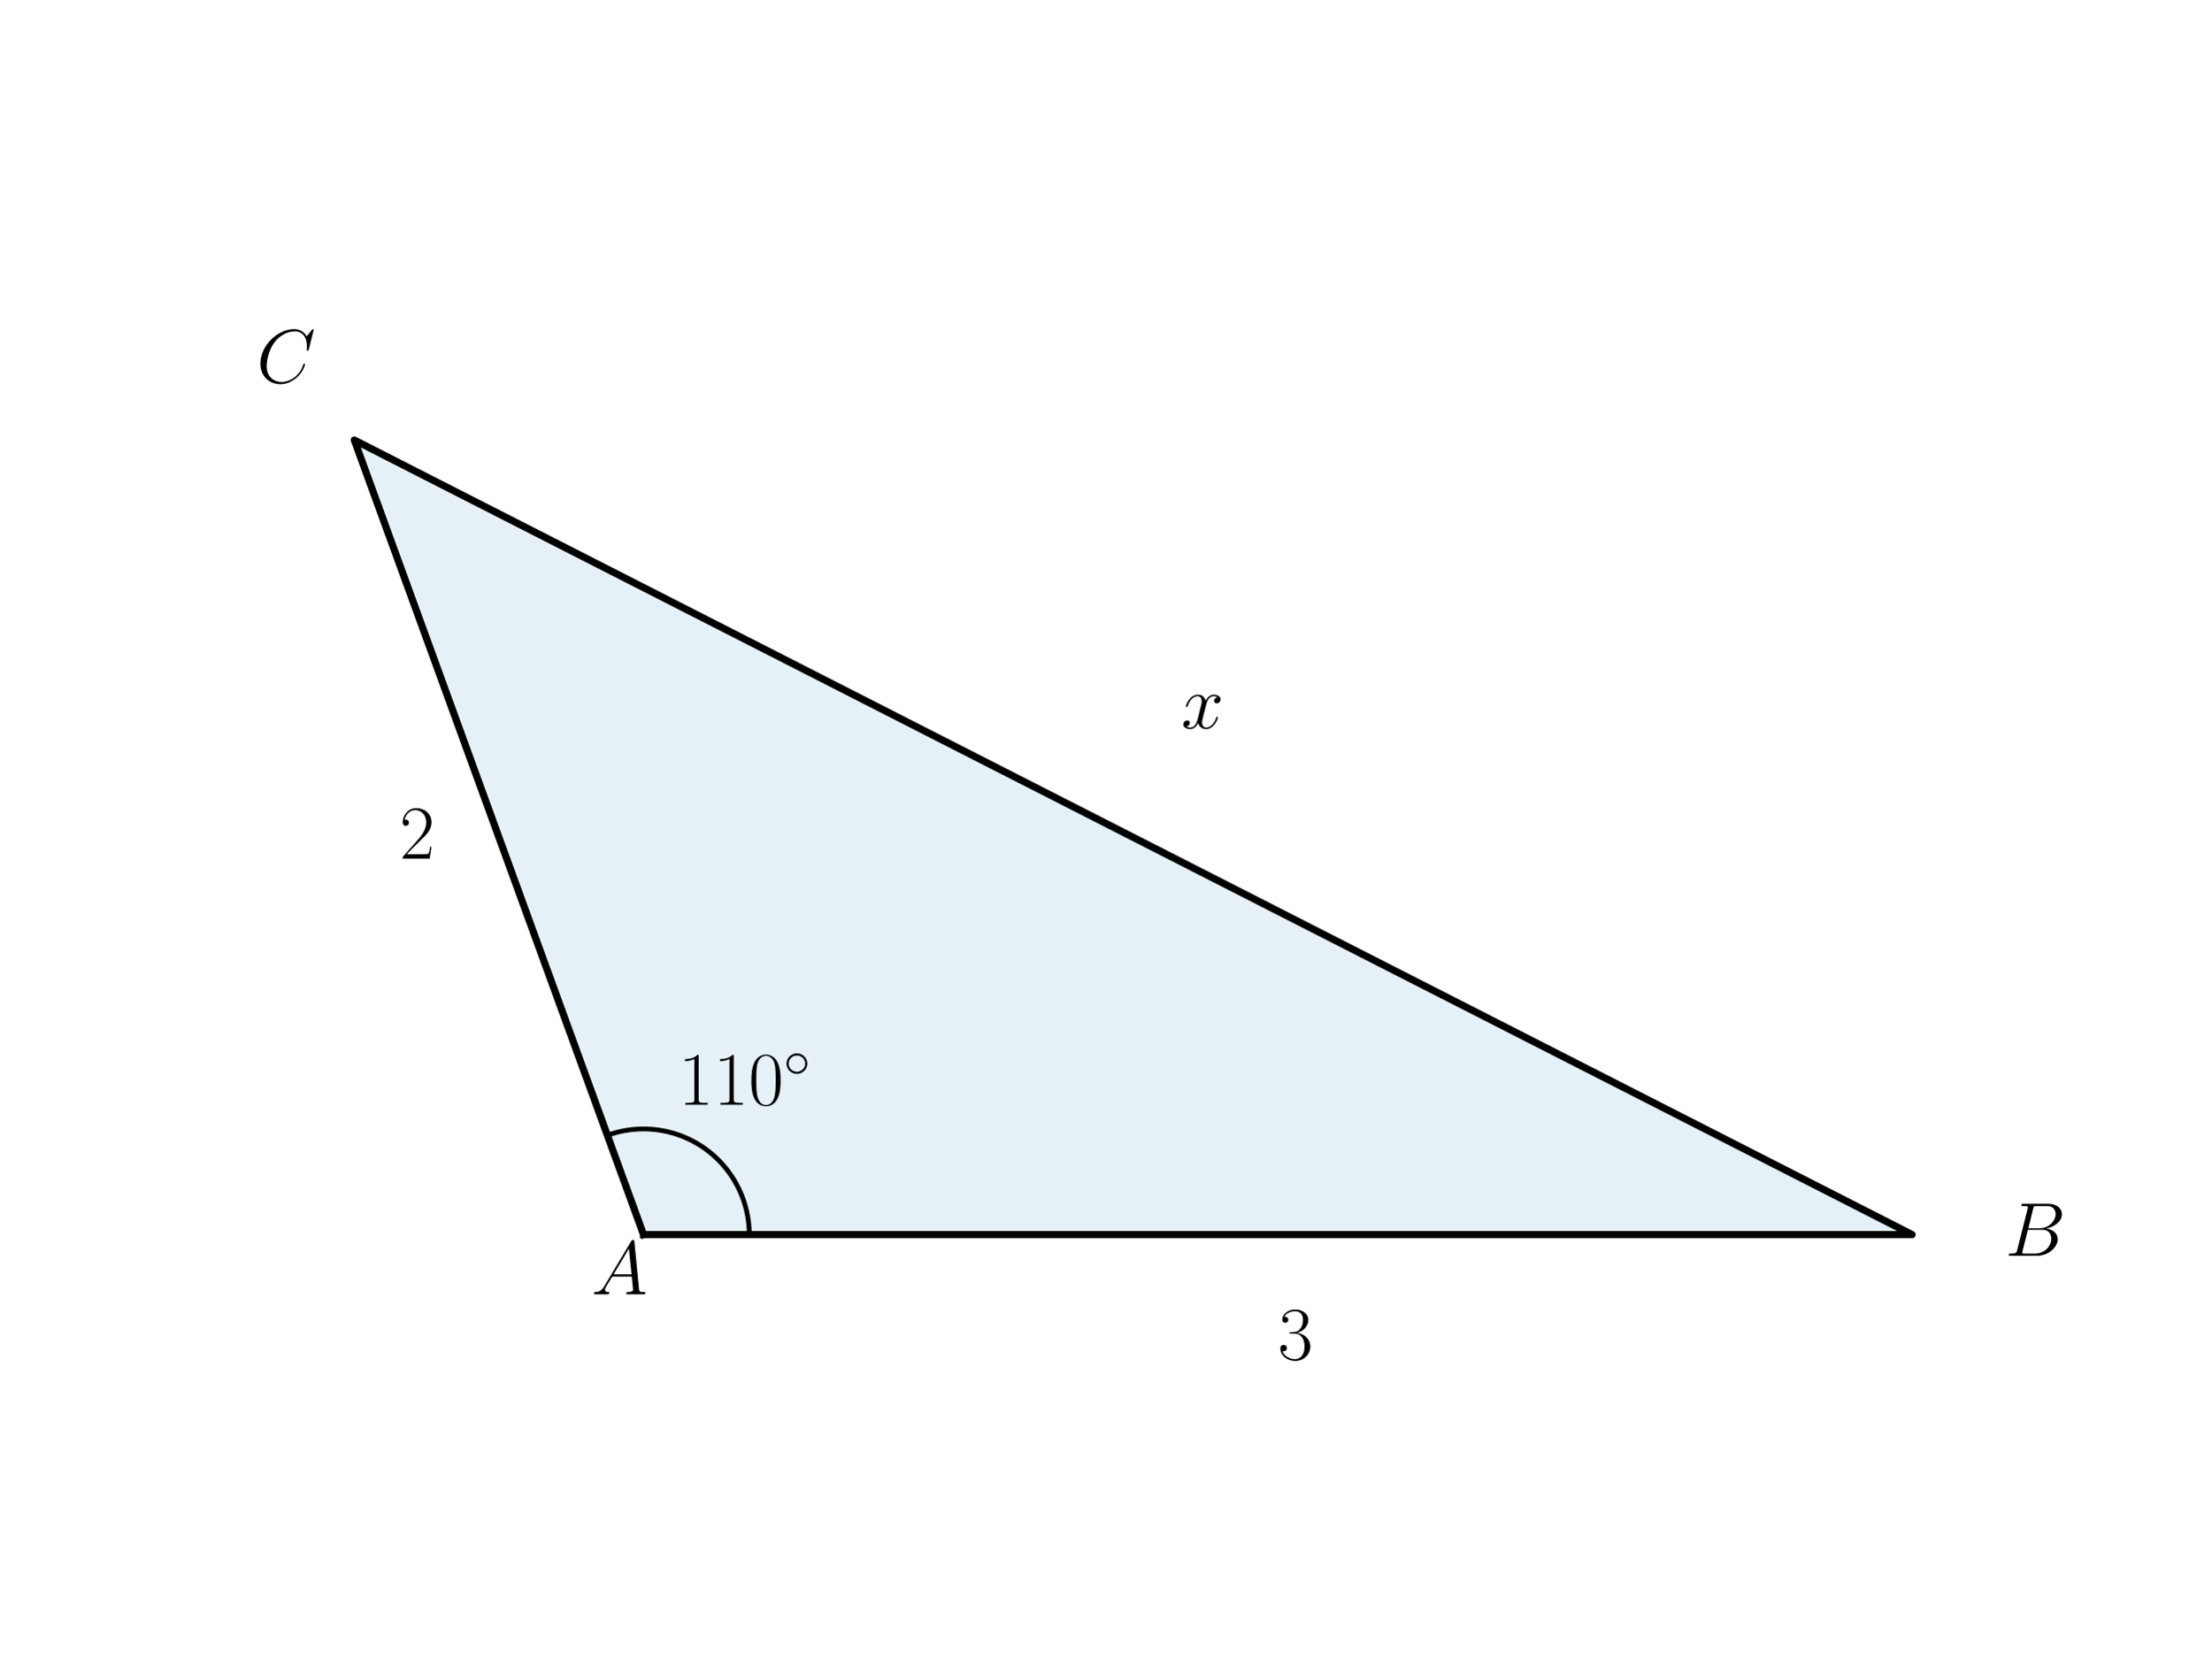
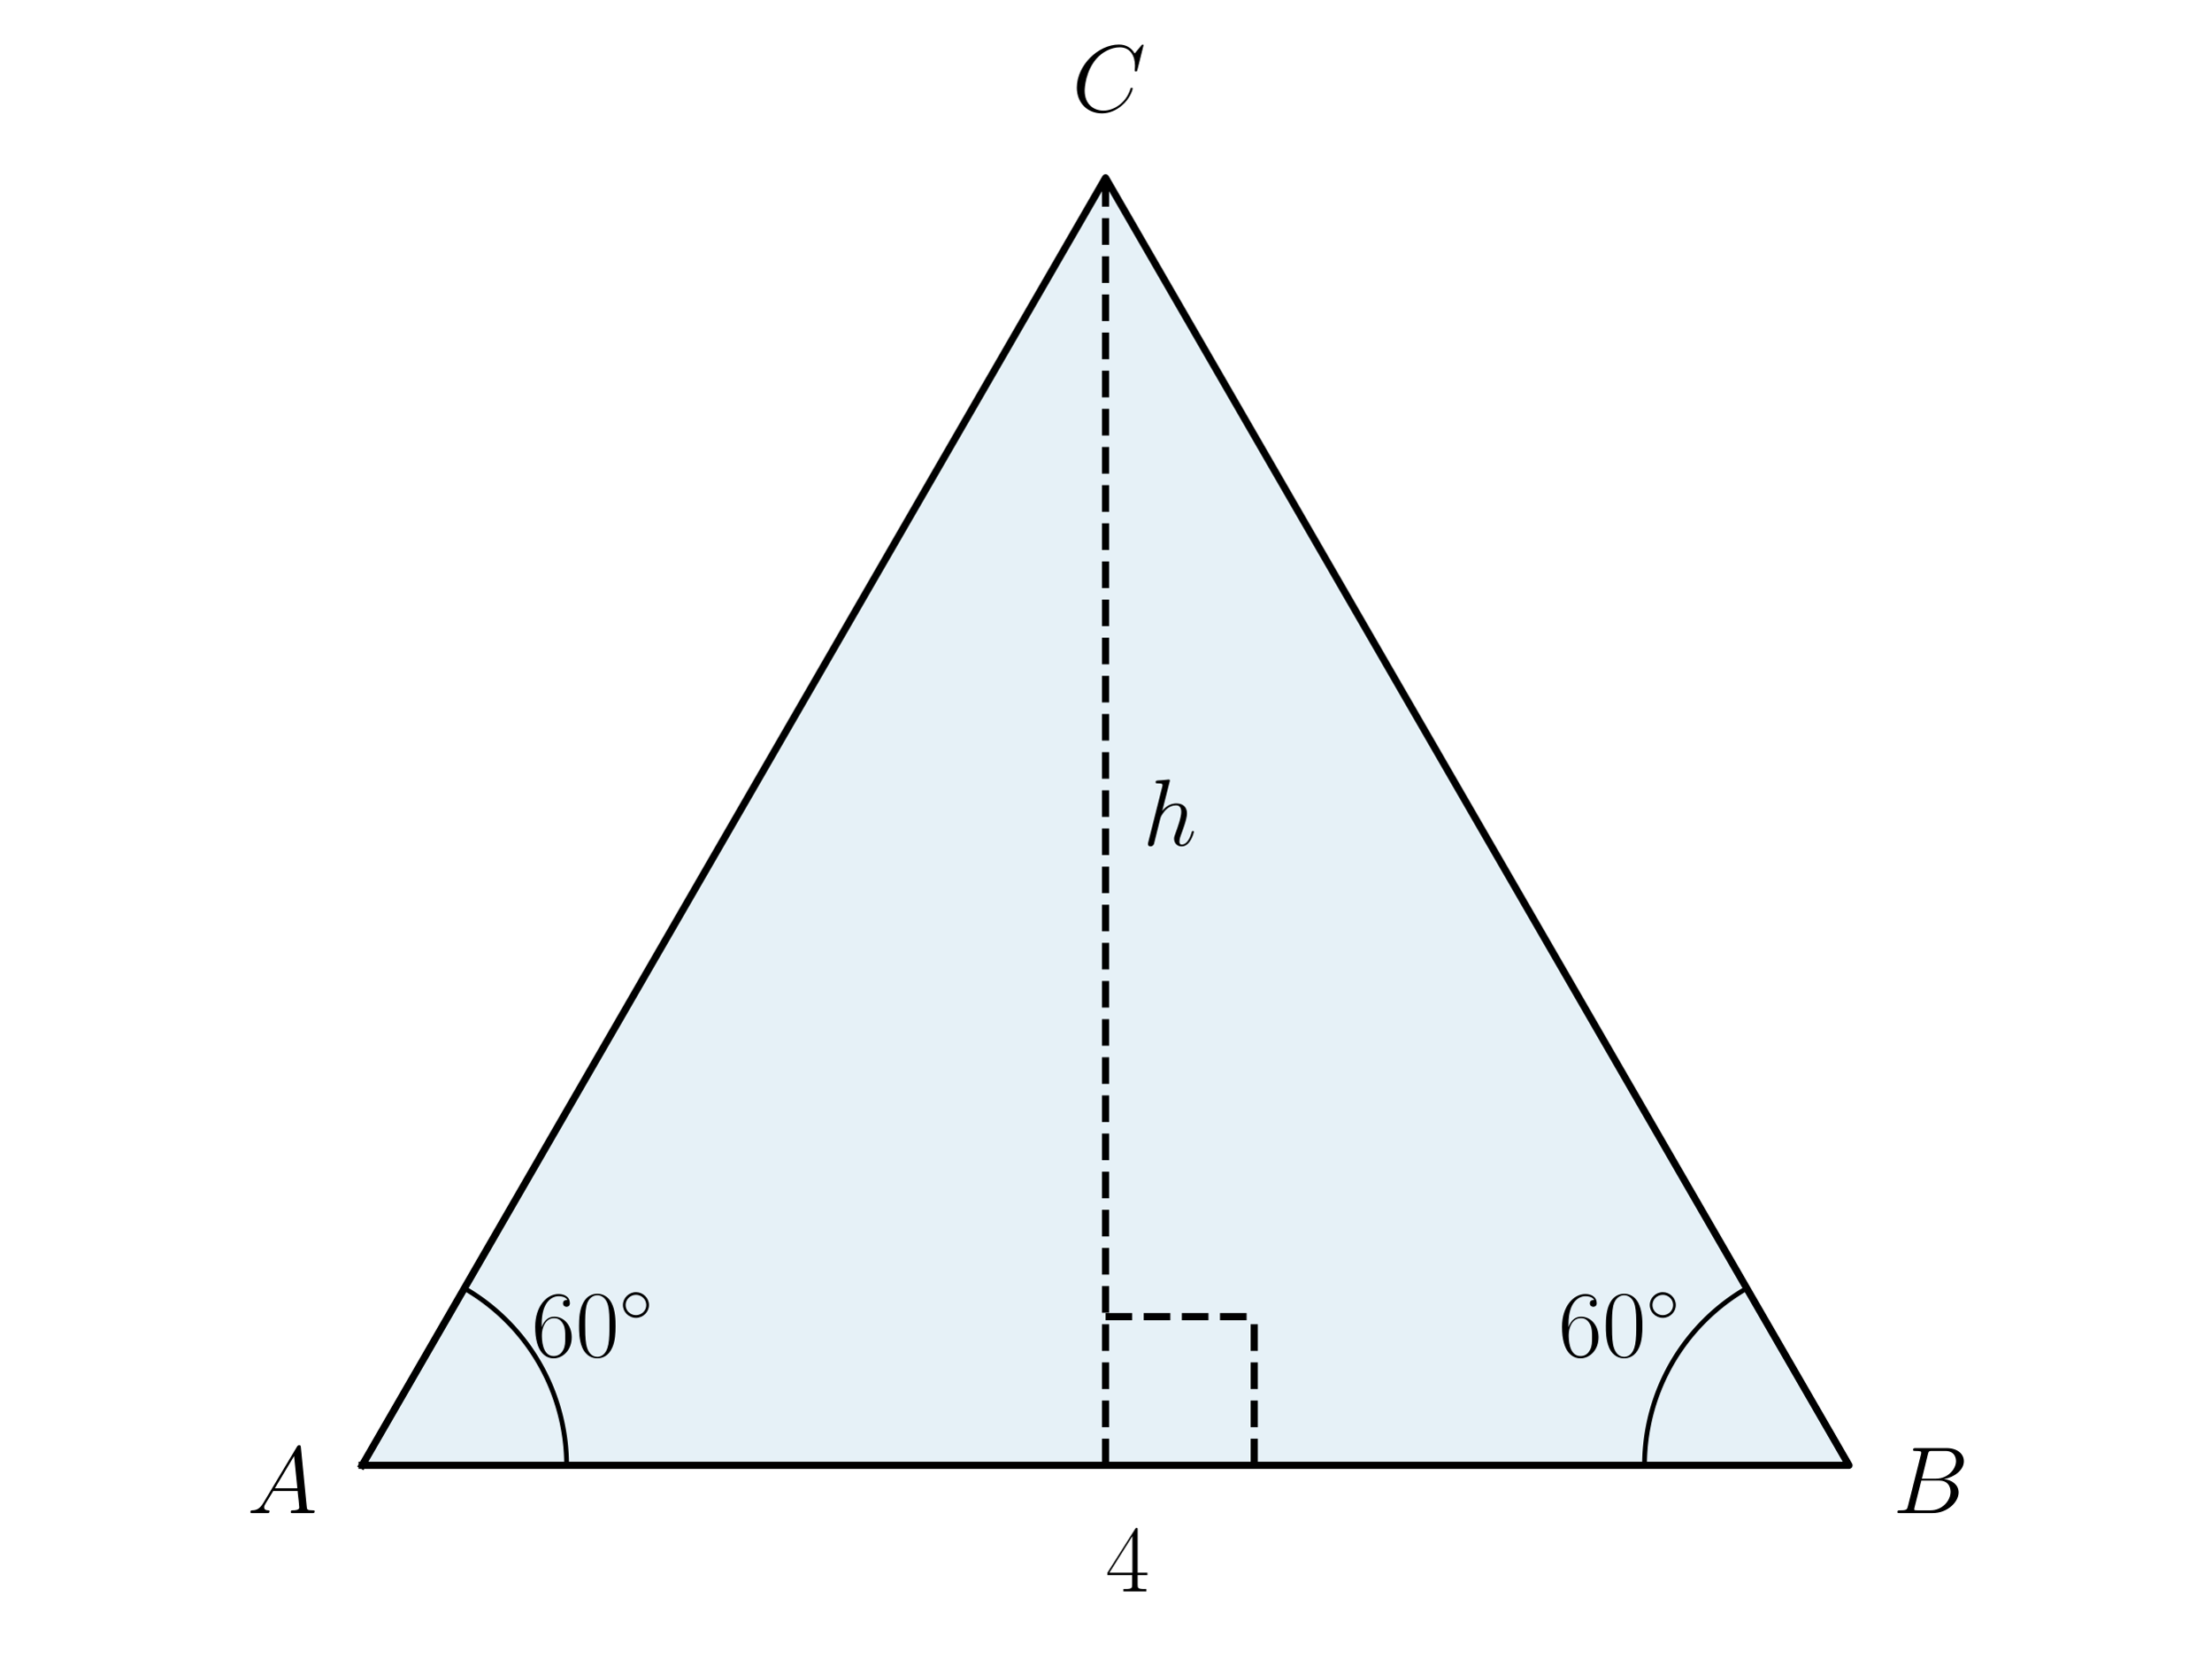
<svg xmlns="http://www.w3.org/2000/svg" xmlns:xlink="http://www.w3.org/1999/xlink" width="460.8pt" height="345.6pt" viewBox="0 0 460.8 345.6" version="1.1">
  <defs>
    <style type="text/css">*{stroke-linejoin: round; stroke-linecap: butt}</style>
  </defs>
  <g id="figure_1">
    <g id="patch_1">
      <path d="M 0 345.6  L 460.8 345.6  L 460.8 0  L 0 0  L 0 345.6  z " style="fill: none" />
    </g>
    <g id="axes_1">
      <g id="patch_2">
-         <path d="M 134.113 257.338  L 398.487 257.338  L 73.833 91.718  z " clip-path="url(#paa61d0bdec)" style="fill: #0072b2; opacity: 0.1; stroke: #0072b2; stroke-linejoin: miter" />
+         <path d="M 75.469 305.417  L 385.331 305.417  L 230.4 37.069  z " clip-path="url(#pc5ba9b33c9)" style="fill: #0072b2; opacity: 0.1; stroke: #0072b2; stroke-linejoin: miter" />
      </g>
      <g id="line2d_1">
-         <path d="M 134.113 257.338  L 398.487 257.338  L 73.833 91.718  L 134.113 257.338  " clip-path="url(#paa61d0bdec)" style="fill: none; stroke: #000000; stroke-width: 1.5; stroke-linecap: square" />
+         <path d="M 75.469 305.417  L 385.331 305.417  L 230.4 37.069  L 75.469 305.417  " clip-path="url(#pc5ba9b33c9)" style="fill: none; stroke: #000000; stroke-width: 1.5; stroke-linecap: square" />
      </g>
      <g id="line2d_2">
-         <path d="M 156.145 257.338  L 156.141 256.911  L 156.128 256.484  L 156.107 256.057  L 156.078 255.631  L 156.041 255.205  L 155.996 254.78  L 155.942 254.357  L 155.88 253.934  L 155.81 253.512  L 155.732 253.092  L 155.645 252.674  L 155.551 252.257  L 155.448 251.843  L 155.338 251.43  L 155.219 251.019  L 155.093 250.611  L 154.958 250.206  L 154.816 249.803  L 154.666 249.403  L 154.508 249.006  L 154.343 248.612  L 154.17 248.221  L 153.989 247.834  L 153.801 247.45  L 153.606 247.071  L 153.403 246.695  L 153.193 246.322  L 152.976 245.955  L 152.752 245.591  L 152.52 245.232  L 152.282 244.877  L 152.037 244.527  L 151.785 244.182  L 151.527 243.842  L 151.262 243.507  L 150.99 243.177  L 150.713 242.852  L 150.429 242.533  L 150.138 242.219  L 149.842 241.911  L 149.54 241.609  L 149.232 241.313  L 148.919 241.023  L 148.599 240.739  L 148.275 240.461  L 147.945 240.19  L 147.61 239.925  L 147.27 239.666  L 146.924 239.415  L 146.574 239.169  L 146.22 238.931  L 145.861 238.7  L 145.497 238.476  L 145.129 238.258  L 144.757 238.048  L 144.381 237.846  L 144.001 237.65  L 143.617 237.462  L 143.23 237.282  L 142.84 237.109  L 142.446 236.943  L 142.049 236.786  L 141.649 236.636  L 141.246 236.493  L 140.84 236.359  L 140.432 236.232  L 140.022 236.114  L 139.609 236.003  L 139.194 235.901  L 138.778 235.806  L 138.359 235.72  L 137.939 235.642  L 137.518 235.571  L 137.095 235.51  L 136.671 235.456  L 136.246 235.41  L 135.821 235.373  L 135.394 235.344  L 134.968 235.323  L 134.541 235.311  L 134.113 235.307  L 133.686 235.311  L 133.259 235.323  L 132.833 235.344  L 132.406 235.373  L 131.981 235.41  L 131.556 235.456  L 131.132 235.51  L 130.709 235.571  L 130.288 235.642  L 129.868 235.72  L 129.449 235.806  L 129.033 235.901  L 128.618 236.003  L 128.205 236.114  L 127.795 236.232  L 127.387 236.359  L 126.981 236.493  L 126.578 236.636  " clip-path="url(#paa61d0bdec)" style="fill: none; stroke: #000000; stroke-linecap: square" />
+         <path d="M 118.075 305.417  L 118.073 304.967  L 118.066 304.516  L 118.054 304.066  L 118.037 303.615  L 118.016 303.165  L 117.989 302.715  L 117.958 302.265  L 117.923 301.816  L 117.882 301.367  L 117.837 300.919  L 117.787 300.471  L 117.732 300.024  L 117.673 299.577  L 117.609 299.131  L 117.54 298.686  L 117.466 298.241  L 117.388 297.797  L 117.305 297.354  L 117.218 296.912  L 117.125 296.471  L 117.028 296.031  L 116.927 295.592  L 116.821 295.154  L 116.71 294.717  L 116.594 294.281  L 116.474 293.847  L 116.349 293.414  L 116.22 292.982  L 116.086 292.552  L 115.948 292.123  L 115.805 291.695  L 115.658 291.27  L 115.506 290.845  L 115.349 290.423  L 115.189 290.002  L 115.023 289.582  L 114.854 289.165  L 114.679 288.749  L 114.501 288.335  L 114.318 287.923  L 114.131 287.513  L 113.939 287.105  L 113.743 286.7  L 113.543 286.296  L 113.339 285.894  L 113.13 285.495  L 112.917 285.097  L 112.7 284.702  L 112.479 284.31  L 112.254 283.919  L 112.024 283.532  L 111.791 283.146  L 111.553 282.763  L 111.312 282.383  L 111.066 282.005  L 110.816 281.63  L 110.563 281.257  L 110.305 280.887  L 110.044 280.52  L 109.779 280.156  L 109.509 279.794  L 109.237 279.436  L 108.96 279.08  L 108.679 278.727  L 108.395 278.377  L 108.107 278.031  L 107.816 277.687  L 107.521 277.346  L 107.222 277.009  L 106.92 276.675  L 106.614 276.344  L 106.305 276.016  L 105.992 275.691  L 105.676 275.37  L 105.356 275.052  L 105.033 274.738  L 104.707 274.427  L 104.378 274.119  L 104.045 273.815  L 103.709 273.515  L 103.37 273.218  L 103.028 272.925  L 102.683 272.635  L 102.335 272.349  L 101.983 272.067  L 101.629 271.788  L 101.272 271.513  L 100.912 271.242  L 100.549 270.975  L 100.183 270.712  L 99.815 270.452  L 99.443 270.196  L 99.07 269.945  L 98.693 269.697  L 98.314 269.454  L 97.932 269.214  L 97.548 268.978  L 97.161 268.747  L 96.772 268.519  " clip-path="url(#pc5ba9b33c9)" style="fill: none; stroke: #000000; stroke-linecap: square" />
+       </g>
+       <g id="line2d_3">
+         <path d="M 342.725 305.417  L 342.727 304.967  L 342.734 304.516  L 342.746 304.066  L 342.763 303.615  L 342.784 303.165  L 342.811 302.715  L 342.842 302.265  L 342.877 301.816  L 342.918 301.367  L 342.963 300.919  L 343.013 300.471  L 343.068 300.024  L 343.127 299.577  L 343.191 299.131  L 343.26 298.686  L 343.334 298.241  L 343.412 297.797  L 343.495 297.354  L 343.582 296.912  L 343.675 296.471  L 343.772 296.031  L 343.873 295.592  L 343.979 295.154  L 344.09 294.717  L 344.206 294.281  L 344.326 293.847  L 344.451 293.414  L 344.58 292.982  L 344.714 292.552  L 344.852 292.123  L 344.995 291.695  L 345.142 291.27  L 345.294 290.845  L 345.451 290.423  L 345.611 290.002  L 345.777 289.582  L 345.946 289.165  L 346.121 288.749  L 346.299 288.335  L 346.482 287.923  L 346.669 287.513  L 346.861 287.105  L 347.057 286.7  L 347.257 286.296  L 347.461 285.894  L 347.67 285.495  L 347.883 285.097  L 348.1 284.702  L 348.321 284.31  L 348.546 283.919  L 348.776 283.532  L 349.009 283.146  L 349.247 282.763  L 349.488 282.383  L 349.734 282.005  L 349.984 281.63  L 350.237 281.257  L 350.495 280.887  L 350.756 280.52  L 351.021 280.156  L 351.291 279.794  L 351.563 279.436  L 351.84 279.08  L 352.121 278.727  L 352.405 278.377  L 352.693 278.031  L 352.984 277.687  L 353.279 277.346  L 353.578 277.009  L 353.88 276.675  L 354.186 276.344  L 354.495 276.016  L 354.808 275.691  L 355.124 275.37  L 355.444 275.052  L 355.767 274.738  L 356.093 274.427  L 356.422 274.119  L 356.755 273.815  L 357.091 273.515  L 357.43 273.218  L 357.772 272.925  L 358.117 272.635  L 358.465 272.349  L 358.817 272.067  L 359.171 271.788  L 359.528 271.513  L 359.888 271.242  L 360.251 270.975  L 360.617 270.712  L 360.985 270.452  L 361.357 270.196  L 361.73 269.945  L 362.107 269.697  L 362.486 269.454  L 362.868 269.214  L 363.252 268.978  L 363.639 268.747  L 364.028 268.519  " clip-path="url(#pc5ba9b33c9)" style="fill: none; stroke: #000000; stroke-linecap: square" />
+       </g>
+       <g id="LineCollection_1">
+         <path d="M 230.4 305.417  L 230.4 37.069  " clip-path="url(#pc5ba9b33c9)" style="fill: none; stroke-dasharray: 5.55,2.4; stroke-dashoffset: 0; stroke: #000000; stroke-width: 1.5" />
+       </g>
+       <g id="line2d_4">
+         <path d="M 230.4 274.431  L 261.386 274.431  " clip-path="url(#pc5ba9b33c9)" style="fill: none; stroke-dasharray: 5.55,2.4; stroke-dashoffset: 0; stroke: #000000; stroke-width: 1.5" />
+       </g>
+       <g id="line2d_5">
+         <path d="M 261.386 305.417  L 261.386 274.431  " clip-path="url(#pc5ba9b33c9)" style="fill: none; stroke-dasharray: 5.55,2.4; stroke-dashoffset: 0; stroke: #000000; stroke-width: 1.5" />
      </g>
      <g id="text_1">
-         <g transform="translate(141.3621 230.2693) scale(0.16 -0.16)">
+         <g transform="translate(110.7759 282.7246) scale(0.2 -0.2)">
          <defs>
-             <path id="CMR17-31" d="M 1702 4058  C 1702 4192 1696 4192 1606 4192  C 1357 3916 979 3827 621 3827  C 602 3827 570 3827 563 3808  C 557 3795 557 3782 557 3648  C 755 3648 1088 3686 1344 3839  L 1344 461  C 1344 236 1331 160 781 160  L 589 160  L 589 0  C 896 0 1216 0 1523 0  C 1830 0 2150 0 2458 0  L 2458 160  L 2266 160  C 1715 160 1702 230 1702 458  L 1702 4058  z " transform="scale(0.015625)" />
+             <path id="CMR17-36" d="M 678 2176  C 678 3690 1395 4032 1811 4032  C 1946 4032 2272 4009 2400 3776  C 2298 3776 2106 3776 2106 3553  C 2106 3381 2246 3323 2336 3323  C 2394 3323 2566 3348 2566 3560  C 2566 3954 2246 4179 1805 4179  C 1043 4179 243 3390 243 1984  C 243 253 966 -128 1478 -128  C 2099 -128 2688 427 2688 1283  C 2688 2081 2170 2662 1517 2662  C 1126 2662 838 2407 678 1960  L 678 2176  z M 1478 25  C 691 25 691 1200 691 1436  C 691 1896 909 2560 1504 2560  C 1613 2560 1926 2560 2138 2120  C 2253 1870 2253 1609 2253 1289  C 2253 944 2253 690 2118 434  C 1978 171 1773 25 1478 25  z " transform="scale(0.015625)" />
            <path id="CMR17-30" d="M 2688 2025  C 2688 2416 2682 3080 2413 3591  C 2176 4039 1798 4198 1466 4198  C 1158 4198 768 4058 525 3597  C 269 3118 243 2524 243 2025  C 243 1661 250 1106 448 619  C 723 -39 1216 -128 1466 -128  C 1760 -128 2208 -7 2470 600  C 2662 1042 2688 1559 2688 2025  z M 1466 -26  C 1056 -26 813 325 723 812  C 653 1188 653 1738 653 2096  C 653 2588 653 2997 736 3387  C 858 3929 1216 4096 1466 4096  C 1728 4096 2067 3923 2189 3400  C 2272 3036 2278 2607 2278 2096  C 2278 1680 2278 1169 2202 792  C 2067 95 1690 -26 1466 -26  z " transform="scale(0.015625)" />
            <path id="CMSY10-e" d="M 2842 1600  C 2842 2277 2272 2828 1600 2828  C 909 2828 352 2264 352 1600  C 352 930 909 372 1600 372  C 2272 372 2842 923 2842 1600  z M 1600 628  C 1043 628 608 1070 608 1600  C 608 2130 1050 2572 1600 2572  C 2131 2572 2586 2142 2586 1600  C 2586 1058 2131 628 1600 628  z " transform="scale(0.015625)" />
          </defs>
-           <use xlink:href="#CMR17-31" transform="scale(0.996264)" />
-           <use xlink:href="#CMR17-31" transform="translate(45.69048 0) scale(0.996264)" />
-           <use xlink:href="#CMR17-30" transform="translate(91.38095 0) scale(0.996264)" />
-           <use xlink:href="#CMSY10-e" transform="translate(137.0714 36.15364) scale(0.697382)" />
+           <use xlink:href="#CMR17-36" transform="scale(0.996264)" />
+           <use xlink:href="#CMR17-30" transform="translate(45.69048 0) scale(0.996264)" />
+           <use xlink:href="#CMSY10-e" transform="translate(91.38095 36.15364) scale(0.697382)" />
        </g>
      </g>
      <g id="text_2">
-         <g transform="translate(123.2415 269.7654) scale(0.16 -0.16)">
+         <g transform="translate(51.50341 315.3784) scale(0.2 -0.2)">
          <defs>
            <path id="CMMI12-41" d="M 1088 691  C 864 314 646 186 339 186  C 269 180 218 180 218 58  C 218 24 250 0 294 0  C 410 0 698 0 813 0  C 998 0 1203 0 1382 0  C 1421 0 1498 0 1498 122  C 1498 180 1446 186 1408 186  C 1261 186 1139 236 1139 388  C 1139 476 1178 546 1261 685  L 1747 1479  L 3379 1479  C 3386 1423 3386 1373 3392 1316  C 3411 1152 3488 495 3488 376  C 3488 186 3162 186 3059 186  C 2989 186 2918 186 2918 70  C 2918 0 2976 0 3014 0  C 3123 0 3251 0 3360 0  L 3725 0  C 4115 0 4397 0 4403 0  C 4448 0 4518 0 4518 122  C 4518 186 4461 186 4365 186  C 4013 186 4006 244 3987 434  L 3597 4404  C 3584 4531 3558 4544 3488 4544  C 3424 4544 3386 4531 3328 4435  L 1088 691  z M 1856 1664  L 3142 3819  L 3360 1664  L 1856 1664  z " transform="scale(0.015625)" />
          </defs>
          <use xlink:href="#CMMI12-41" transform="scale(0.996264)" />
        </g>
      </g>
      <g id="text_3">
-         <g transform="translate(417.8721 261.7472) scale(0.16 -0.16)">
+         <g transform="translate(324.774 282.7246) scale(0.2 -0.2)">
+           <use xlink:href="#CMR17-36" transform="scale(0.996264)" />
+           <use xlink:href="#CMR17-30" transform="translate(45.69048 0) scale(0.996264)" />
+           <use xlink:href="#CMSY10-e" transform="translate(91.38095 36.15364) scale(0.697382)" />
+         </g>
+       </g>
+       <g id="text_4">
+         <g transform="translate(394.475 315.3784) scale(0.2 -0.2)">
          <defs>
            <path id="CMMI12-42" d="M 2342 3921  C 2400 4160 2426 4160 2675 4160  L 3507 4160  C 4230 4160 4230 3544 4230 3485  C 4230 2966 3712 2304 2867 2304  L 1946 2304  L 2342 3921  z M 3424 2275  C 4122 2402 4755 2886 4755 3473  C 4755 3970 4314 4352 3590 4352  L 1536 4352  C 1414 4352 1357 4352 1357 4226  C 1357 4160 1414 4160 1510 4160  C 1901 4160 1901 4112 1901 4044  C 1901 4032 1901 3993 1875 3897  L 1011 472  C 954 249 941 185 493 185  C 371 185 307 185 307 70  C 307 0 346 0 474 0  L 2669 0  C 3648 0 4403 739 4403 1383  C 4403 1906 3942 2224 3424 2275  z M 2515 185  L 1651 185  C 1562 185 1549 185 1510 192  C 1440 198 1434 211 1434 261  C 1434 305 1446 343 1459 399  L 1907 2176  L 3110 2176  C 3866 2176 3866 1483 3866 1433  C 3866 828 3309 185 2515 185  z " transform="scale(0.015625)" />
          </defs>
          <use xlink:href="#CMMI12-42" transform="scale(0.996264)" />
        </g>
      </g>
-       <g id="text_4">
-         <g transform="translate(53.46266 79.75202) scale(0.16 -0.16)">
+       <g id="text_5">
+         <g transform="translate(223.4208 23.23301) scale(0.2 -0.2)">
          <defs>
            <path id="CMMI12-43" d="M 4781 4423  C 4781 4480 4736 4480 4723 4480  C 4710 4480 4685 4480 4634 4416  L 4192 3882  C 3968 4264 3616 4480 3136 4480  C 1754 4480 320 3088 320 1595  C 320 533 1069 -128 2003 -128  C 2515 -128 2963 88 3334 400  C 3891 863 4058 1481 4058 1531  C 4058 1588 4006 1588 3987 1588  C 3930 1588 3923 1550 3910 1524  C 3616 534 2752 57 2112 57  C 1434 57 845 489 845 1391  C 845 1595 909 2700 1632 3532  C 1984 3939 2586 4295 3194 4295  C 3898 4295 4211 3717 4211 3068  C 4211 2903 4192 2764 4192 2738  C 4192 2681 4256 2681 4275 2681  C 4346 2681 4352 2687 4378 2801  L 4781 4423  z " transform="scale(0.015625)" />
          </defs>
          <use xlink:href="#CMMI12-43" transform="scale(0.996264)" />
        </g>
      </g>
-       <g id="text_5">
-         <g transform="translate(266.3004 283.3542) scale(0.16 -0.16)">
+       <g id="text_6">
+         <g transform="translate(230.4 331.701) scale(0.2 -0.2)">
          <defs>
-             <path id="CMR17-33" d="M 1414 2157  C 1984 2157 2234 1662 2234 1090  C 2234 320 1824 25 1453 25  C 1114 25 563 194 390 693  C 422 680 454 680 486 680  C 640 680 755 782 755 948  C 755 1133 614 1216 486 1216  C 378 1216 211 1165 211 926  C 211 335 787 -128 1466 -128  C 2176 -128 2720 430 2720 1085  C 2720 1707 2208 2157 1600 2227  C 2086 2328 2554 2756 2554 3329  C 2554 3820 2048 4179 1472 4179  C 890 4179 378 3829 378 3329  C 378 3110 544 3072 627 3072  C 762 3072 877 3155 877 3321  C 877 3486 762 3569 627 3569  C 602 3569 570 3569 544 3557  C 730 3959 1235 4032 1459 4032  C 1683 4032 2106 3925 2106 3320  C 2106 3143 2080 2828 1862 2550  C 1670 2304 1453 2304 1242 2284  C 1210 2284 1062 2269 1037 2269  C 992 2263 966 2257 966 2208  C 966 2163 973 2157 1101 2157  L 1414 2157  z " transform="scale(0.015625)" />
+             <path id="CMR17-34" d="M 2150 4122  C 2150 4256 2144 4256 2029 4256  L 128 1254  L 128 1088  L 1779 1088  L 1779 457  C 1779 224 1766 160 1318 160  L 1197 160  L 1197 0  C 1402 0 1747 0 1965 0  C 2182 0 2528 0 2733 0  L 2733 160  L 2611 160  C 2163 160 2150 224 2150 457  L 2150 1088  L 2803 1088  L 2803 1254  L 2150 1254  L 2150 4122  z M 1798 3703  L 1798 1254  L 256 1254  L 1798 3703  z " transform="scale(0.015625)" />
          </defs>
-           <use xlink:href="#CMR17-33" transform="scale(0.996264)" />
-         </g>
-       </g>
-       <g id="text_6">
-         <g transform="translate(246.1715 151.8035) scale(0.16 -0.16)">
-           <defs>
-             <path id="CMMI12-78" d="M 3034 2606  C 2829 2567 2752 2414 2752 2293  C 2752 2139 2874 2088 2963 2088  C 3155 2088 3290 2254 3290 2427  C 3290 2695 2982 2816 2714 2816  C 2323 2816 2106 2433 2048 2312  C 1901 2816 1504 2816 1389 2816  C 736 2816 390 1980 390 1839  C 390 1814 416 1782 461 1782  C 512 1782 525 1820 538 1846  C 755 2555 1184 2689 1370 2689  C 1658 2689 1715 2420 1715 2267  C 1715 2127 1677 1980 1600 1673  L 1382 798  C 1286 415 1101 64 762 64  C 730 64 570 64 435 147  C 666 192 717 383 717 460  C 717 588 621 664 499 664  C 346 664 179 530 179 326  C 179 57 480 -64 755 -64  C 1062 -64 1280 179 1414 441  C 1517 64 1837 -64 2074 -64  C 2726 -64 3072 773 3072 913  C 3072 945 3046 971 3008 971  C 2950 971 2944 939 2925 888  C 2752 326 2381 64 2093 64  C 1869 64 1747 230 1747 492  C 1747 632 1773 734 1875 1156  L 2099 2024  C 2195 2408 2413 2689 2707 2689  C 2720 2689 2899 2689 3034 2606  z " transform="scale(0.015625)" />
-           </defs>
-           <use xlink:href="#CMMI12-78" transform="scale(0.996264)" />
+           <use xlink:href="#CMR17-34" transform="scale(0.996264)" />
        </g>
      </g>
      <g id="text_7">
-         <g transform="translate(83.27061 178.9636) scale(0.16 -0.16)">
+         <g transform="translate(238.1465 176.224) scale(0.2 -0.2)">
          <defs>
-             <path id="CMR17-32" d="M 2669 989  L 2554 989  C 2490 536 2438 459 2413 420  C 2381 369 1920 369 1830 369  L 602 369  C 832 619 1280 1072 1824 1597  C 2214 1967 2669 2402 2669 3035  C 2669 3790 2067 4224 1395 4224  C 691 4224 262 3604 262 3030  C 262 2780 448 2748 525 2748  C 589 2748 781 2787 781 3010  C 781 3207 614 3264 525 3264  C 486 3264 448 3258 422 3245  C 544 3790 915 4058 1306 4058  C 1862 4058 2227 3617 2227 3035  C 2227 2479 1901 2000 1536 1584  L 262 146  L 262 0  L 2515 0  L 2669 989  z " transform="scale(0.015625)" />
+             <path id="CMMI12-68" d="M 1798 4257  C 1805 4283 1818 4321 1818 4352  C 1818 4416 1754 4416 1741 4416  C 1734 4416 1421 4388 1389 4380  C 1280 4373 1184 4358 1069 4358  C 909 4345 864 4339 864 4224  C 864 4160 915 4160 1005 4160  C 1318 4160 1325 4103 1325 4040  C 1325 4002 1312 3951 1306 3932  L 378 248  C 352 152 352 140 352 101  C 352 -38 461 -64 525 -64  C 634 -64 717 19 749 89  L 1037 1245  C 1069 1386 1107 1520 1139 1660  C 1210 1929 1210 1935 1331 2120  C 1453 2305 1741 2689 2234 2689  C 2490 2689 2579 2497 2579 2242  C 2579 1884 2330 1188 2189 805  C 2131 651 2099 568 2099 453  C 2099 166 2298 -64 2605 -64  C 3200 -64 3424 875 3424 913  C 3424 945 3398 971 3360 971  C 3302 971 3296 952 3264 843  C 3117 332 2880 64 2624 64  C 2560 64 2458 64 2458 269  C 2458 436 2534 640 2560 710  C 2675 1018 2963 1773 2963 2145  C 2963 2528 2739 2816 2253 2816  C 1888 2816 1568 2644 1306 2312  L 1798 4257  z " transform="scale(0.015625)" />
          </defs>
-           <use xlink:href="#CMR17-32" transform="scale(0.996264)" />
+           <use xlink:href="#CMMI12-68" transform="scale(0.996264)" />
        </g>
      </g>
    </g>
  </g>
  <defs>
-     <clipPath id="paa61d0bdec">
-       <rect x="57.6" y="41.472" width="357.12" height="266.112" />
+     <clipPath id="pc5ba9b33c9">
+       <rect x="10.8" y="23.652" width="439.2" height="295.183" />
    </clipPath>
  </defs>
</svg>
